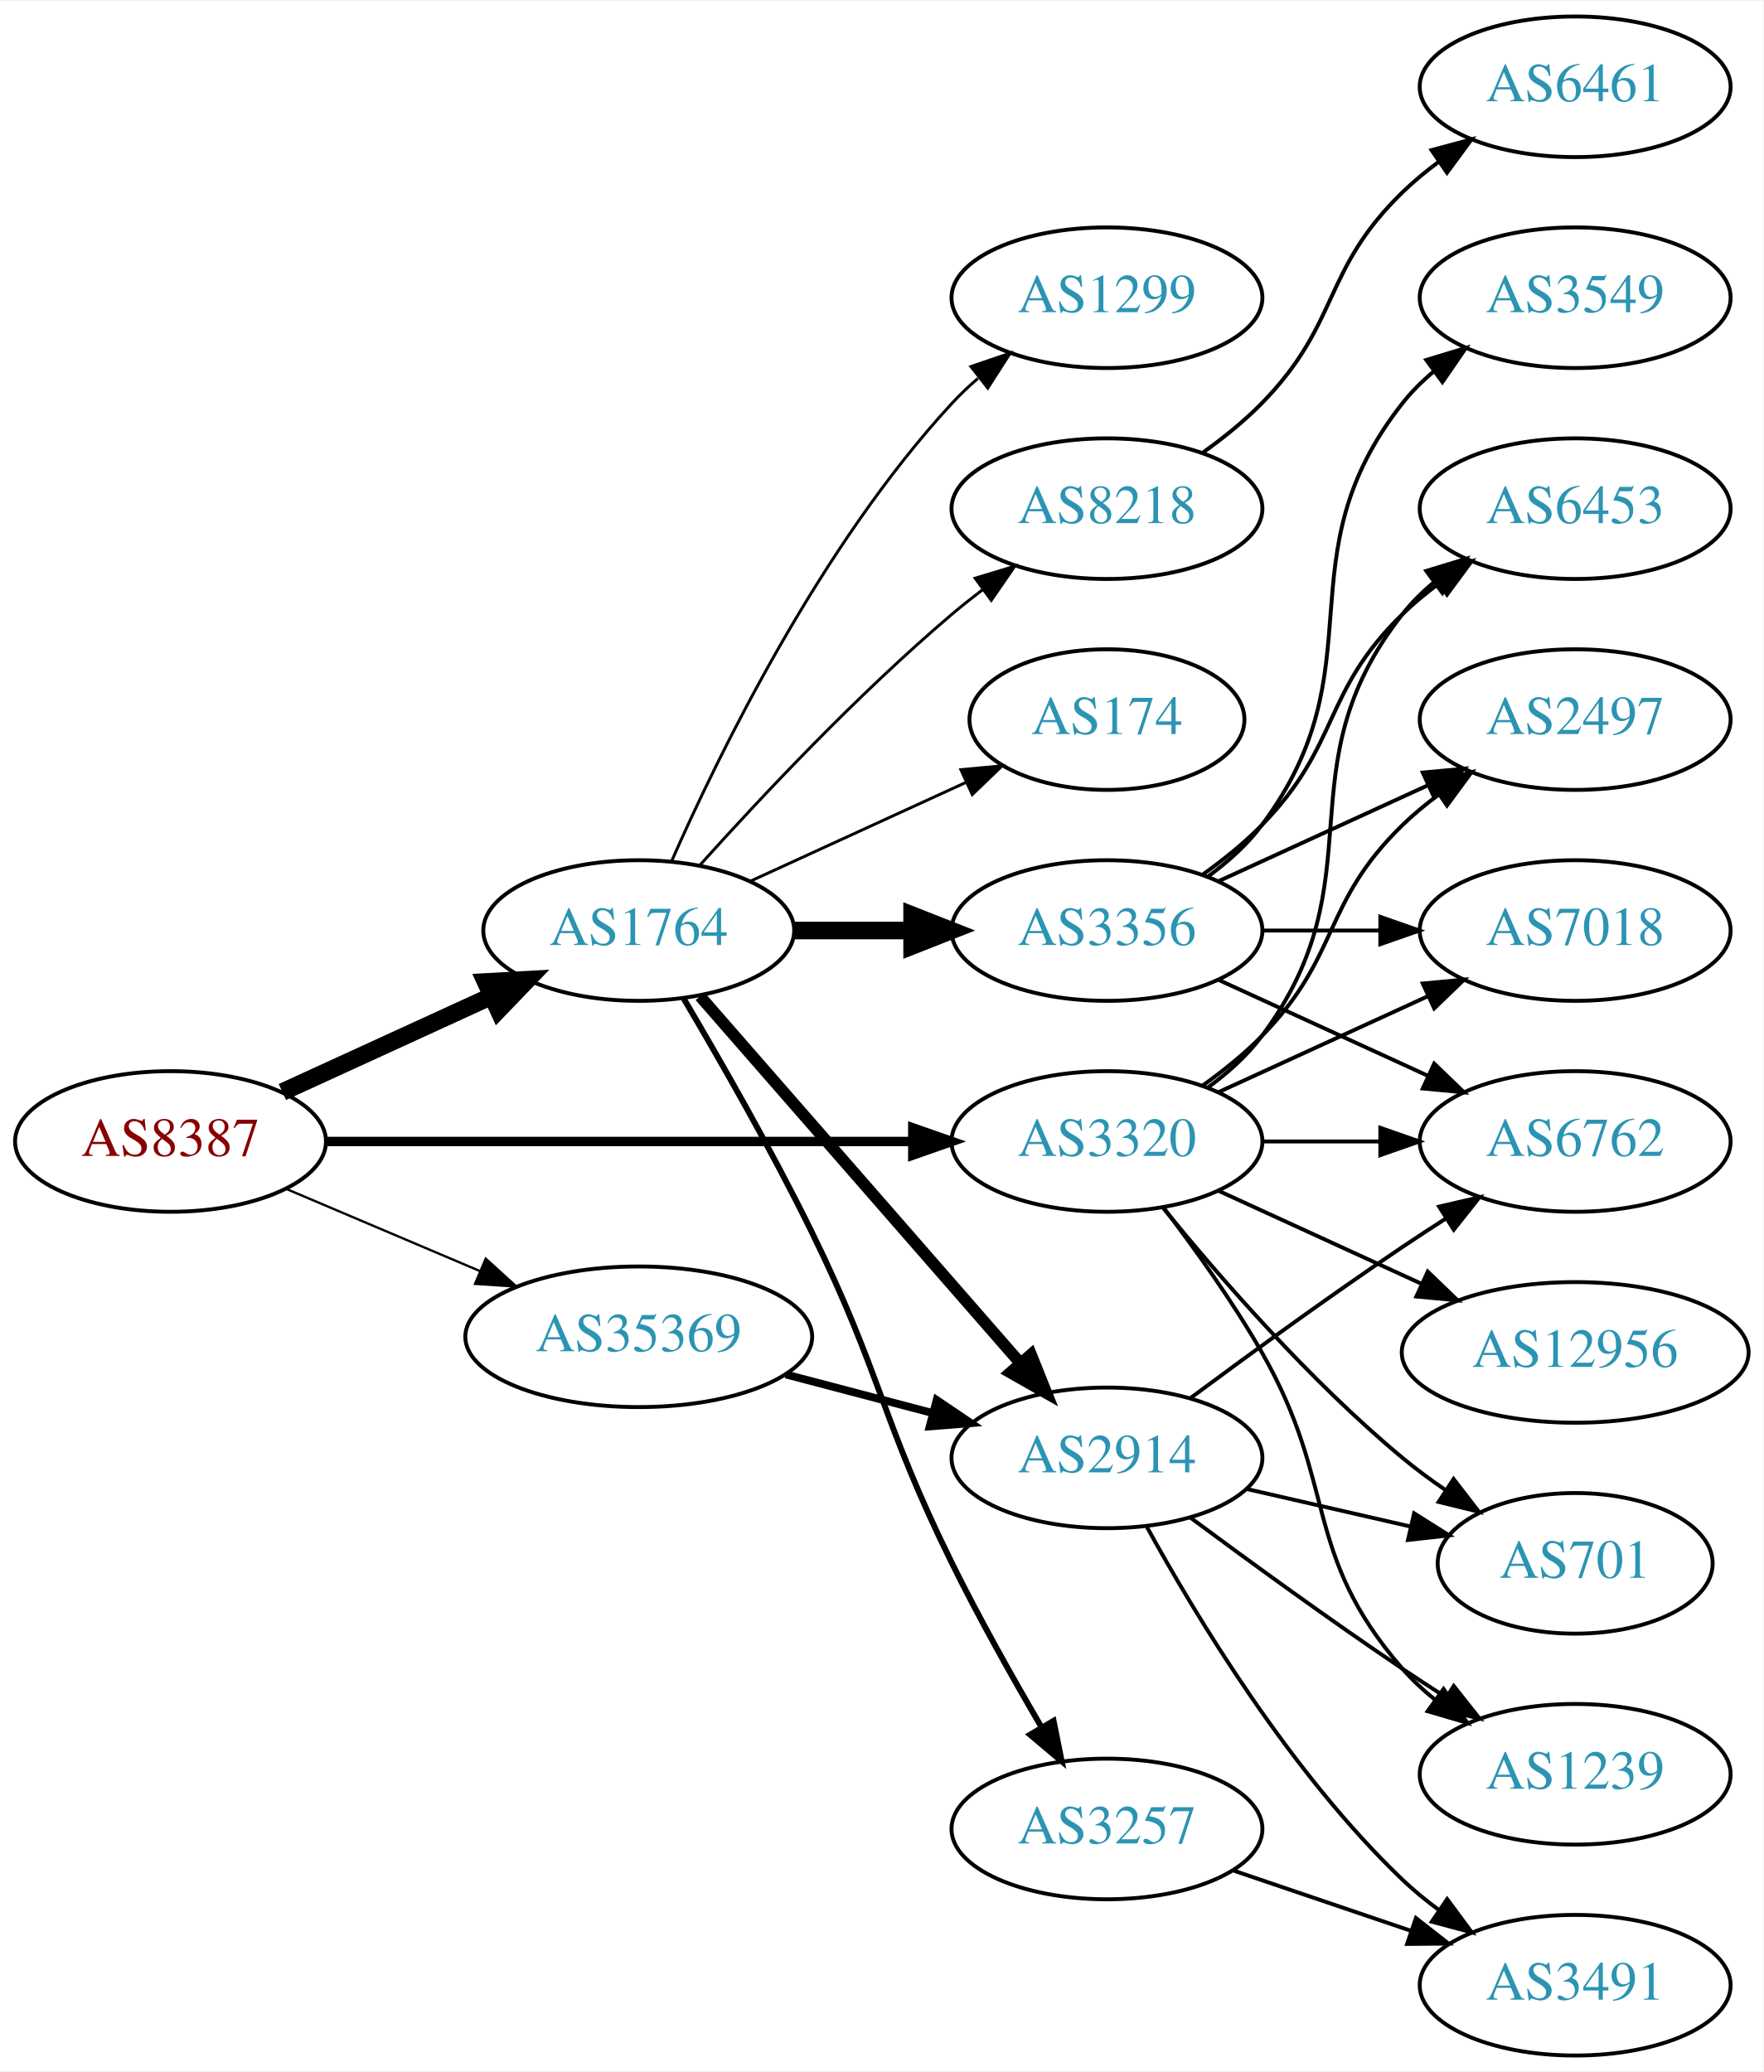
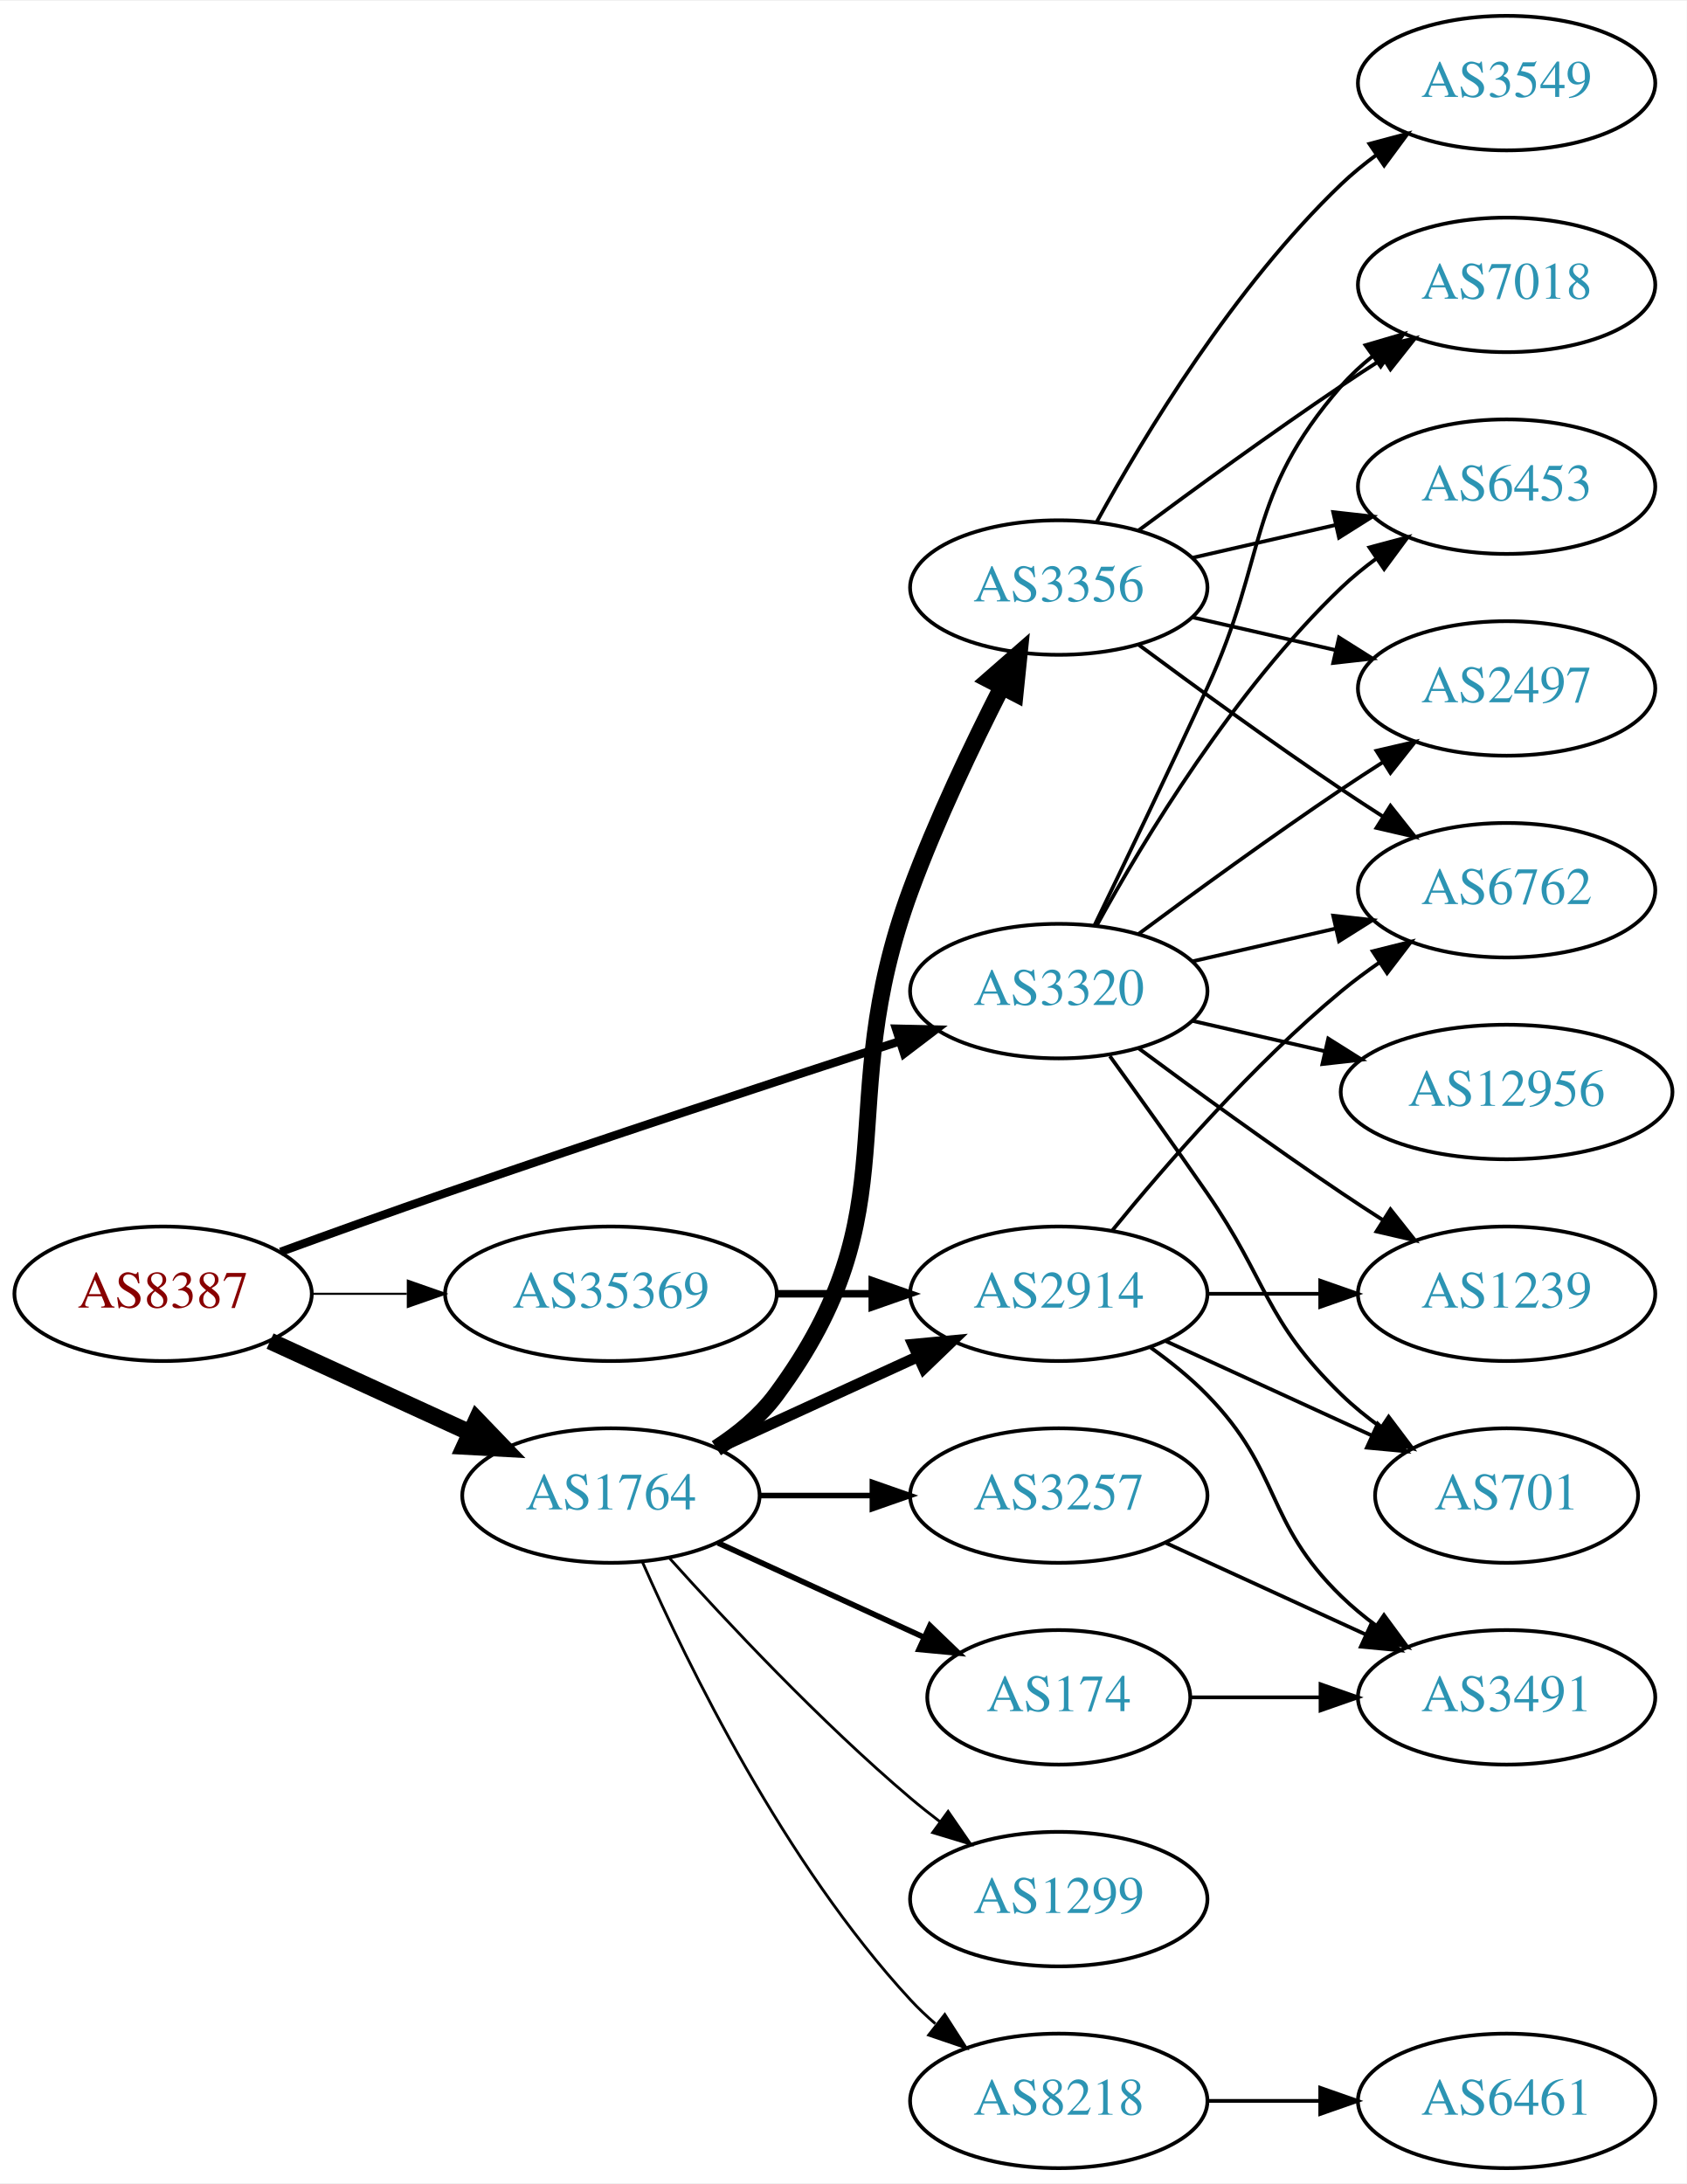
- <svg xmlns="http://www.w3.org/2000/svg" xmlns:xlink="http://www.w3.org/1999/xlink" width="451pt" height="530pt" viewBox="0.00 0.00 451.37 530.00">
-   <g id="graph0" class="graph" transform="scale(1 1) rotate(0) translate(4 526)">
-     <polygon fill="white" stroke="none" points="-4,4 -4,-526 447.37,-526 447.37,4 -4,4" />
+ <svg xmlns="http://www.w3.org/2000/svg" xmlns:xlink="http://www.w3.org/1999/xlink" width="451pt" height="584pt" viewBox="0.00 0.00 451.37 584.00">
+   <g id="graph0" class="graph" transform="scale(1 1) rotate(0) translate(4 580)">
+     <polygon fill="white" stroke="none" points="-4,4 -4,-580 447.37,-580 447.37,4 -4,4" />
    <g id="node1" class="node">
      <g id="a_node1">
        <a xlink:href="/asn/8387" xlink:title="AS8387 ~ Rennweg 97-99 [AT]">
          <ellipse fill="#ffffff" stroke="black" cx="39.647" cy="-234" rx="39.794" ry="18" />
          <text text-anchor="middle" x="39.647" y="-230.3" font-family="Times,serif" font-size="14.00" fill="#880000">AS8387</text>
        </a>
      </g>
    </g>
    <g id="node2" class="node">
      <g id="a_node2">
        <a xlink:href="/asn/1764" xlink:title="AS1764 ~ NEXTLAYER-AS [AT]">
-           <ellipse fill="#ffffff" stroke="black" cx="159.489" cy="-288" rx="39.794" ry="18" />
-           <text text-anchor="middle" x="159.489" y="-284.3" font-family="Times,serif" font-size="14.00" fill="#2c94b3">AS1764</text>
+           <ellipse fill="#ffffff" stroke="black" cx="159.489" cy="-180" rx="39.794" ry="18" />
+           <text text-anchor="middle" x="159.489" y="-176.3" font-family="Times,serif" font-size="14.00" fill="#2c94b3">AS1764</text>
        </a>
      </g>
    </g>
    <g id="edge1" class="edge">
-       <path fill="none" stroke="black" stroke-width="4.5" d="M68.275,-246.661C84.232,-253.973 104.503,-263.261 121.786,-271.181" />
-       <polygon fill="black" stroke="black" stroke-width="4.5" points="120.302,-274.832 131.033,-275.419 123.583,-267.673 120.302,-274.832" />
+       <path fill="none" stroke="black" stroke-width="4.5" d="M68.275,-221.339C84.232,-214.027 104.503,-204.739 121.786,-196.819" />
+       <polygon fill="black" stroke="black" stroke-width="4.5" points="123.583,-200.327 131.033,-192.581 120.302,-193.168 123.583,-200.327" />
    </g>
    <g id="node3" class="node">
      <g id="a_node3">
        <a xlink:href="/asn/3320" xlink:title="AS3320 ~ DTAG [DE]">
-           <ellipse fill="#ffffff" stroke="black" cx="279.332" cy="-234" rx="39.794" ry="18" />
-           <text text-anchor="middle" x="279.332" y="-230.3" font-family="Times,serif" font-size="14.00" fill="#2c94b3">AS3320</text>
+           <ellipse fill="#ffffff" stroke="black" cx="279.332" cy="-315" rx="39.794" ry="18" />
+           <text text-anchor="middle" x="279.332" y="-311.3" font-family="Times,serif" font-size="14.00" fill="#2c94b3">AS3320</text>
        </a>
      </g>
    </g>
    <g id="edge2" class="edge">
-       <path fill="none" stroke="black" stroke-width="2.4" d="M79.364,-234C120.282,-234 184.922,-234 229.356,-234" />
-       <polygon fill="black" stroke="black" stroke-width="2.4" points="229.631,-237.5 239.631,-234 229.631,-230.5 229.631,-237.5" />
+       <path fill="none" stroke="black" stroke-width="2.25" d="M71.087,-245.223C84.597,-250.149 100.708,-255.948 115.293,-261 156.402,-275.24 203.613,-290.789 236.616,-301.529" />
+       <polygon fill="black" stroke="black" stroke-width="2.25" points="235.787,-304.94 246.379,-304.701 237.95,-298.283 235.787,-304.94" />
    </g>
    <g id="node4" class="node">
      <g id="a_node4">
        <a xlink:href="/asn/35369" xlink:title="AS35369 ~ LINZAG-TELEKOM-AS [AT]">
-           <ellipse fill="#ffffff" stroke="black" cx="159.489" cy="-184" rx="44.393" ry="18" />
-           <text text-anchor="middle" x="159.489" y="-180.3" font-family="Times,serif" font-size="14.00" fill="#2c94b3">AS35369</text>
+           <ellipse fill="#ffffff" stroke="black" cx="159.489" cy="-234" rx="44.393" ry="18" />
+           <text text-anchor="middle" x="159.489" y="-230.3" font-family="Times,serif" font-size="14.00" fill="#2c94b3">AS35369</text>
        </a>
      </g>
    </g>
    <g id="edge3" class="edge">
-       <path fill="none" stroke="black" stroke-width="0.6" d="M69.173,-221.896C84.091,-215.566 102.59,-207.718 118.876,-200.808" />
-       <polygon fill="black" stroke="black" stroke-width="0.6" points="120.327,-203.994 128.166,-196.866 117.593,-197.55 120.327,-203.994" />
+       <path fill="none" stroke="black" stroke-width="0.562" d="M79.559,-234C87.662,-234 96.337,-234 104.863,-234" />
+       <polygon fill="black" stroke="black" stroke-width="0.562" points="105.141,-237.5 115.141,-234 105.141,-230.5 105.141,-237.5" />
    </g>
    <g id="node5" class="node">
      <g id="a_node5">
-         <a xlink:href="/asn/8218" xlink:title="AS8218 ~ legacy Neotelecoms [FR]">
-           <ellipse fill="#ffffff" stroke="black" cx="279.332" cy="-396" rx="39.794" ry="18" />
-           <text text-anchor="middle" x="279.332" y="-392.3" font-family="Times,serif" font-size="14.00" fill="#2c94b3">AS8218</text>
+         <a xlink:href="/asn/2914" xlink:title="AS2914 ~ NTT America, Inc. [US]">
+           <ellipse fill="#ffffff" stroke="black" cx="279.332" cy="-234" rx="39.794" ry="18" />
+           <text text-anchor="middle" x="279.332" y="-230.3" font-family="Times,serif" font-size="14.00" fill="#2c94b3">AS2914</text>
        </a>
      </g>
    </g>
    <g id="edge4" class="edge">
-       <path fill="none" stroke="black" stroke-width="0.75" d="M175.135,-304.725C190.436,-321.765 215.533,-348.523 239.685,-369 242.182,-371.117 244.843,-373.232 247.554,-375.293" />
-       <polygon fill="black" stroke="black" stroke-width="0.75" points="245.591,-378.194 255.73,-381.266 249.72,-372.541 245.591,-378.194" />
+       <path fill="none" stroke="black" stroke-width="3" d="M188.118,-192.661C204.075,-199.973 224.345,-209.261 241.628,-217.181" />
+       <polygon fill="black" stroke="black" stroke-width="3" points="240.327,-220.435 250.876,-221.419 243.243,-214.071 240.327,-220.435" />
    </g>
    <g id="node6" class="node">
      <g id="a_node6">
-         <a xlink:href="/asn/174" xlink:title="AS174 ~ Cogent Communications [US]">
-           <ellipse fill="#ffffff" stroke="black" cx="279.332" cy="-342" rx="35.194" ry="18" />
-           <text text-anchor="middle" x="279.332" y="-338.3" font-family="Times,serif" font-size="14.00" fill="#2c94b3">AS174</text>
+         <a xlink:href="/asn/1299" xlink:title="AS1299 ~ Telia Carrier [EU]">
+           <ellipse fill="#ffffff" stroke="black" cx="279.332" cy="-72" rx="39.794" ry="18" />
+           <text text-anchor="middle" x="279.332" y="-68.3" font-family="Times,serif" font-size="14.00" fill="#2c94b3">AS1299</text>
        </a>
      </g>
    </g>
    <g id="edge5" class="edge">
-       <path fill="none" stroke="black" stroke-width="0.75" d="M188.118,-300.661C204.534,-308.183 225.516,-317.798 243.113,-325.861" />
-       <polygon fill="black" stroke="black" stroke-width="0.75" points="241.941,-329.174 252.49,-330.158 244.857,-322.811 241.941,-329.174" />
+       <path fill="none" stroke="black" stroke-width="0.75" d="M175.135,-163.275C190.436,-146.235 215.533,-119.477 239.685,-99 242.182,-96.883 244.843,-94.768 247.554,-92.707" />
+       <polygon fill="black" stroke="black" stroke-width="0.75" points="249.72,-95.459 255.73,-86.734 245.591,-89.806 249.72,-95.459" />
    </g>
    <g id="node7" class="node">
      <g id="a_node7">
-         <a xlink:href="/asn/2914" xlink:title="AS2914 ~ NTT America, Inc. [US]">
-           <ellipse fill="#ffffff" stroke="black" cx="279.332" cy="-153" rx="39.794" ry="18" />
-           <text text-anchor="middle" x="279.332" y="-149.3" font-family="Times,serif" font-size="14.00" fill="#2c94b3">AS2914</text>
+         <a xlink:href="/asn/3356" xlink:title="AS3356 ~ Level 3 Parent, LLC [US]">
+           <ellipse fill="#ffffff" stroke="black" cx="279.332" cy="-423" rx="39.794" ry="18" />
+           <text text-anchor="middle" x="279.332" y="-419.3" font-family="Times,serif" font-size="14.00" fill="#2c94b3">AS3356</text>
        </a>
      </g>
    </g>
    <g id="edge6" class="edge">
-       <path fill="none" stroke="black" stroke-width="3" d="M175.176,-271.175C195.752,-247.603 233.29,-204.6 256.963,-177.48" />
-       <polygon fill="black" stroke="black" stroke-width="3" points="259.891,-179.448 263.83,-169.613 254.617,-174.845 259.891,-179.448" />
+       <path fill="none" stroke="black" stroke-width="4.5" d="M187.705,-192.669C193.685,-196.539 199.481,-201.31 203.685,-207 240.588,-256.941 218.224,-283.73 239.685,-342 246.553,-360.646 256.169,-380.817 264.091,-396.365" />
+       <polygon fill="black" stroke="black" stroke-width="4.5" points="260.671,-398.323 268.764,-405.394 267.664,-394.703 260.671,-398.323" />
    </g>
    <g id="node8" class="node">
      <g id="a_node8">
-         <a xlink:href="/asn/3356" xlink:title="AS3356 ~ Level 3 Parent, LLC [US]">
-           <ellipse fill="#ffffff" stroke="black" cx="279.332" cy="-288" rx="39.794" ry="18" />
-           <text text-anchor="middle" x="279.332" y="-284.3" font-family="Times,serif" font-size="14.00" fill="#2c94b3">AS3356</text>
+         <a xlink:href="/asn/3257" xlink:title="AS3257 ~ GTT [DE]">
+           <ellipse fill="#ffffff" stroke="black" cx="279.332" cy="-180" rx="39.794" ry="18" />
+           <text text-anchor="middle" x="279.332" y="-176.3" font-family="Times,serif" font-size="14.00" fill="#2c94b3">AS3257</text>
        </a>
      </g>
    </g>
    <g id="edge7" class="edge">
-       <path fill="none" stroke="black" stroke-width="4.5" d="M199.402,-288C208.955,-288 219.305,-288 229.267,-288" />
-       <polygon fill="black" stroke="black" stroke-width="4.5" points="229.46,-291.938 239.46,-288 229.46,-284.063 229.46,-291.938" />
+       <path fill="none" stroke="black" stroke-width="1.5" d="M199.402,-180C208.955,-180 219.305,-180 229.267,-180" />
+       <polygon fill="black" stroke="black" stroke-width="1.5" points="229.46,-183.5 239.46,-180 229.46,-176.5 229.46,-183.5" />
    </g>
    <g id="node9" class="node">
      <g id="a_node9">
-         <a xlink:href="/asn/1299" xlink:title="AS1299 ~ Telia Carrier [EU]">
-           <ellipse fill="#ffffff" stroke="black" cx="279.332" cy="-450" rx="39.794" ry="18" />
-           <text text-anchor="middle" x="279.332" y="-446.3" font-family="Times,serif" font-size="14.00" fill="#2c94b3">AS1299</text>
+         <a xlink:href="/asn/8218" xlink:title="AS8218 ~ legacy Neotelecoms [FR]">
+           <ellipse fill="#ffffff" stroke="black" cx="279.332" cy="-18" rx="39.794" ry="18" />
+           <text text-anchor="middle" x="279.332" y="-14.3" font-family="Times,serif" font-size="14.00" fill="#2c94b3">AS8218</text>
        </a>
      </g>
    </g>
    <g id="edge8" class="edge">
-       <path fill="none" stroke="black" stroke-width="0.75" d="M167.905,-305.761C179.973,-333.183 205.944,-386.473 239.685,-423 241.716,-425.198 243.954,-427.319 246.301,-429.34" />
-       <polygon fill="black" stroke="black" stroke-width="0.75" points="244.513,-432.386 254.545,-435.794 248.828,-426.874 244.513,-432.386" />
+       <path fill="none" stroke="black" stroke-width="0.75" d="M167.905,-162.239C179.973,-134.817 205.944,-81.528 239.685,-45 241.716,-42.802 243.954,-40.681 246.301,-38.66" />
+       <polygon fill="black" stroke="black" stroke-width="0.75" points="248.828,-41.126 254.545,-32.206 244.513,-35.614 248.828,-41.126" />
    </g>
    <g id="node10" class="node">
      <g id="a_node10">
-         <a xlink:href="/asn/3257" xlink:title="AS3257 ~ GTT [DE]">
-           <ellipse fill="#ffffff" stroke="black" cx="279.332" cy="-58" rx="39.794" ry="18" />
-           <text text-anchor="middle" x="279.332" y="-54.3" font-family="Times,serif" font-size="14.00" fill="#2c94b3">AS3257</text>
+         <a xlink:href="/asn/174" xlink:title="AS174 ~ Cogent Communications [US]">
+           <ellipse fill="#ffffff" stroke="black" cx="279.332" cy="-126" rx="35.194" ry="18" />
+           <text text-anchor="middle" x="279.332" y="-122.3" font-family="Times,serif" font-size="14.00" fill="#2c94b3">AS174</text>
        </a>
      </g>
    </g>
    <g id="edge9" class="edge">
-       <path fill="none" stroke="black" stroke-width="1.5" d="M171.005,-270.558C180.122,-255.142 193.427,-231.919 203.685,-211 221.749,-174.164 221.519,-162.785 239.685,-126 246.633,-111.932 255.182,-96.71 262.471,-84.242" />
-       <polygon fill="black" stroke="black" stroke-width="1.5" points="265.676,-85.699 267.753,-75.309 259.65,-82.136 265.676,-85.699" />
+       <path fill="none" stroke="black" stroke-width="1.5" d="M188.118,-167.339C204.534,-159.817 225.516,-150.202 243.113,-142.139" />
+       <polygon fill="black" stroke="black" stroke-width="1.5" points="244.857,-145.189 252.49,-137.842 241.941,-138.826 244.857,-145.189" />
    </g>
    <g id="node13" class="node">
      <g id="a_node13">
-         <a xlink:href="/asn/6453" xlink:title="AS6453 ~ TATA COMMUNICATIONS (AMERICA) INC [US]">
-           <ellipse fill="#ffffff" stroke="black" cx="399.174" cy="-396" rx="39.794" ry="18" />
-           <text text-anchor="middle" x="399.174" y="-392.3" font-family="Times,serif" font-size="14.00" fill="#2c94b3">AS6453</text>
-         </a>
-       </g>
-     </g>
-     <g id="edge25" class="edge">
-       <path fill="none" stroke="black" d="M305.262,-247.882C310.338,-251.611 315.256,-256.016 318.978,-261 349.249,-301.542 323.679,-329.246 354.978,-369 357.303,-371.953 360.047,-374.67 363.006,-377.147" />
-       <polygon fill="black" stroke="black" points="361.065,-380.064 371.203,-383.145 365.199,-374.415 361.065,-380.064" />
+         <a xlink:href="/asn/7018" xlink:title="AS7018 ~ AT&amp;T Services, Inc. [US]">
+           <ellipse fill="#ffffff" stroke="black" cx="399.174" cy="-504" rx="39.794" ry="18" />
+           <text text-anchor="middle" x="399.174" y="-500.3" font-family="Times,serif" font-size="14.00" fill="#2c94b3">AS7018</text>
+         </a>
+       </g>
+     </g>
+     <g id="edge26" class="edge">
+       <path fill="none" stroke="black" d="M288.913,-332.633C296.837,-348.998 308.873,-374.065 318.978,-396 335.462,-431.781 329.144,-447.258 354.978,-477 357.443,-479.838 360.28,-482.477 363.297,-484.906" />
+       <polygon fill="black" stroke="black" points="361.408,-487.858 371.575,-490.836 365.484,-482.167 361.408,-487.858" />
    </g>
    <g id="node14" class="node">
      <g id="a_node14">
-         <a xlink:href="/asn/2497" xlink:title="AS2497 ~ Internet Initiative Japan Inc. [JP]">
-           <ellipse fill="#ffffff" stroke="black" cx="399.174" cy="-342" rx="39.794" ry="18" />
-           <text text-anchor="middle" x="399.174" y="-338.3" font-family="Times,serif" font-size="14.00" fill="#2c94b3">AS2497</text>
-         </a>
-       </g>
-     </g>
-     <g id="edge21" class="edge">
-       <path fill="none" stroke="black" d="M303.926,-248.389C309.182,-252.148 314.513,-256.437 318.978,-261 339.151,-281.617 334.285,-294.906 354.978,-315 357.823,-317.763 360.997,-320.386 364.297,-322.834" />
-       <polygon fill="black" stroke="black" points="362.414,-325.786 372.645,-328.538 366.363,-320.006 362.414,-325.786" />
+         <a xlink:href="/asn/6453" xlink:title="AS6453 ~ TATA COMMUNICATIONS (AMERICA) INC [US]">
+           <ellipse fill="#ffffff" stroke="black" cx="399.174" cy="-450" rx="39.794" ry="18" />
+           <text text-anchor="middle" x="399.174" y="-446.3" font-family="Times,serif" font-size="14.00" fill="#2c94b3">AS6453</text>
+         </a>
+       </g>
+     </g>
+     <g id="edge22" class="edge">
+       <path fill="none" stroke="black" d="M289.573,-332.713C302.118,-355.561 326.295,-395.611 354.978,-423 357.846,-425.739 361.035,-428.347 364.344,-430.785" />
+       <polygon fill="black" stroke="black" points="362.468,-433.742 372.704,-436.477 366.407,-427.956 362.468,-433.742" />
    </g>
    <g id="node15" class="node">
      <g id="a_node15">
-         <a xlink:href="/asn/7018" xlink:title="AS7018 ~ AT&amp;T Services, Inc. [US]">
-           <ellipse fill="#ffffff" stroke="black" cx="399.174" cy="-288" rx="39.794" ry="18" />
-           <text text-anchor="middle" x="399.174" y="-284.3" font-family="Times,serif" font-size="14.00" fill="#2c94b3">AS7018</text>
-         </a>
-       </g>
-     </g>
-     <g id="edge26" class="edge">
-       <path fill="none" stroke="black" d="M307.96,-246.661C323.917,-253.973 344.188,-263.261 361.471,-271.181" />
-       <polygon fill="black" stroke="black" points="360.169,-274.435 370.718,-275.419 363.085,-268.071 360.169,-274.435" />
+         <a xlink:href="/asn/2497" xlink:title="AS2497 ~ Internet Initiative Japan Inc. [JP]">
+           <ellipse fill="#ffffff" stroke="black" cx="399.174" cy="-396" rx="39.794" ry="18" />
+           <text text-anchor="middle" x="399.174" y="-392.3" font-family="Times,serif" font-size="14.00" fill="#2c94b3">AS2497</text>
+         </a>
+       </g>
+     </g>
+     <g id="edge24" class="edge">
+       <path fill="none" stroke="black" d="M300.662,-330.277C315.524,-341.304 336.269,-356.407 354.978,-369 358.527,-371.389 362.277,-373.839 366.026,-376.242" />
+       <polygon fill="black" stroke="black" points="364.352,-379.325 374.674,-381.712 368.094,-373.409 364.352,-379.325" />
    </g>
    <g id="node16" class="node">
      <g id="a_node16">
        <a xlink:href="/asn/6762" xlink:title="AS6762 ~ TELECOM ITALIA SPARKLE S.p.A. [IT]">
-           <ellipse fill="#ffffff" stroke="black" cx="399.174" cy="-234" rx="39.794" ry="18" />
-           <text text-anchor="middle" x="399.174" y="-230.3" font-family="Times,serif" font-size="14.00" fill="#2c94b3">AS6762</text>
+           <ellipse fill="#ffffff" stroke="black" cx="399.174" cy="-342" rx="39.794" ry="18" />
+           <text text-anchor="middle" x="399.174" y="-338.3" font-family="Times,serif" font-size="14.00" fill="#2c94b3">AS6762</text>
        </a>
      </g>
    </g>
    <g id="edge23" class="edge">
-       <path fill="none" stroke="black" d="M319.244,-234C328.798,-234 339.147,-234 349.11,-234" />
-       <polygon fill="black" stroke="black" points="349.302,-237.5 359.302,-234 349.302,-230.5 349.302,-237.5" />
+       <path fill="none" stroke="black" d="M315.051,-322.955C327.051,-325.704 340.672,-328.825 353.364,-331.733" />
+       <polygon fill="black" stroke="black" points="352.767,-335.187 363.296,-334.009 354.33,-328.364 352.767,-335.187" />
    </g>
    <g id="node17" class="node">
      <g id="a_node17">
        <a xlink:href="/asn/1239" xlink:title="AS1239 ~ Sprint [US]">
-           <ellipse fill="#ffffff" stroke="black" cx="399.174" cy="-72" rx="39.794" ry="18" />
-           <text text-anchor="middle" x="399.174" y="-68.3" font-family="Times,serif" font-size="14.00" fill="#2c94b3">AS1239</text>
-         </a>
-       </g>
-     </g>
-     <g id="edge24" class="edge">
-       <path fill="none" stroke="black" d="M293.793,-217.087C301.686,-206.73 311.535,-193.008 318.978,-180 338.543,-145.806 329.144,-128.742 354.978,-99 357.443,-96.162 360.28,-93.523 363.297,-91.094" />
-       <polygon fill="black" stroke="black" points="365.484,-93.833 371.575,-85.164 361.408,-88.142 365.484,-93.833" />
+           <ellipse fill="#ffffff" stroke="black" cx="399.174" cy="-234" rx="39.794" ry="18" />
+           <text text-anchor="middle" x="399.174" y="-230.3" font-family="Times,serif" font-size="14.00" fill="#2c94b3">AS1239</text>
+         </a>
+       </g>
+     </g>
+     <g id="edge25" class="edge">
+       <path fill="none" stroke="black" d="M300.662,-299.723C315.524,-288.696 336.269,-273.593 354.978,-261 358.527,-258.611 362.277,-256.161 366.026,-253.758" />
+       <polygon fill="black" stroke="black" points="368.094,-256.591 374.674,-248.288 364.352,-250.675 368.094,-256.591" />
    </g>
    <g id="node18" class="node">
      <g id="a_node18">
        <a xlink:href="/asn/701" xlink:title="AS701 ~ UUNET [US]">
-           <ellipse fill="#ffffff" stroke="black" cx="399.174" cy="-126" rx="35.194" ry="18" />
-           <text text-anchor="middle" x="399.174" y="-122.3" font-family="Times,serif" font-size="14.00" fill="#2c94b3">AS701</text>
+           <ellipse fill="#ffffff" stroke="black" cx="399.174" cy="-180" rx="35.194" ry="18" />
+           <text text-anchor="middle" x="399.174" y="-176.3" font-family="Times,serif" font-size="14.00" fill="#2c94b3">AS701</text>
        </a>
      </g>
    </g>
    <g id="edge27" class="edge">
-       <path fill="none" stroke="black" d="M293.751,-216.935C307.865,-199.625 331.28,-172.655 354.978,-153 358.441,-150.128 362.234,-147.331 366.088,-144.692" />
-       <polygon fill="black" stroke="black" points="368.05,-147.592 374.521,-139.203 364.231,-141.725 368.05,-147.592" />
+       <path fill="none" stroke="black" d="M293.011,-297.594C300.626,-287.063 310.459,-273.33 318.978,-261 335.374,-237.269 334.285,-227.094 354.978,-207 358.206,-203.866 361.857,-200.911 365.635,-198.188" />
+       <polygon fill="black" stroke="black" points="367.614,-201.075 373.995,-192.617 363.732,-195.25 367.614,-201.075" />
    </g>
    <g id="node20" class="node">
      <g id="a_node20">
        <a xlink:href="/asn/12956" xlink:title="AS12956 ~ TELXIUS [ES]">
-           <ellipse fill="#ffffff" stroke="black" cx="399.174" cy="-180" rx="44.393" ry="18" />
-           <text text-anchor="middle" x="399.174" y="-176.3" font-family="Times,serif" font-size="14.00" fill="#2c94b3">AS12956</text>
-         </a>
-       </g>
-     </g>
-     <g id="edge22" class="edge">
-       <path fill="none" stroke="black" d="M307.96,-221.339C323.458,-214.238 343.025,-205.272 359.971,-197.506" />
-       <polygon fill="black" stroke="black" points="361.441,-200.683 369.074,-193.335 358.525,-194.319 361.441,-200.683" />
+           <ellipse fill="#ffffff" stroke="black" cx="399.174" cy="-288" rx="44.393" ry="18" />
+           <text text-anchor="middle" x="399.174" y="-284.3" font-family="Times,serif" font-size="14.00" fill="#2c94b3">AS12956</text>
+         </a>
+       </g>
    </g>
    <g id="edge28" class="edge">
-       <path fill="none" stroke="black" stroke-width="2" d="M197.129,-174.361C209.071,-171.22 222.445,-167.702 234.839,-164.441" />
-       <polygon fill="black" stroke="black" stroke-width="2" points="235.743,-167.823 244.523,-161.894 233.962,-161.053 235.743,-167.823" />
+       <path fill="none" stroke="black" d="M315.051,-307.045C326.189,-304.493 338.725,-301.621 350.618,-298.896" />
+       <polygon fill="black" stroke="black" points="351.446,-302.297 360.412,-296.652 349.883,-295.474 351.446,-302.297" />
+     </g>
+     <g id="edge29" class="edge">
+       <path fill="none" stroke="black" stroke-width="2" d="M203.7,-234C212.013,-234 220.775,-234 229.258,-234" />
+       <polygon fill="black" stroke="black" stroke-width="2" points="229.416,-237.5 239.416,-234 229.416,-230.5 229.416,-237.5" />
+     </g>
+     <g id="edge16" class="edge">
+       <path fill="none" stroke="black" d="M293.751,-251.065C307.865,-268.375 331.28,-295.345 354.978,-315 358.194,-317.668 361.695,-320.27 365.265,-322.741" />
+       <polygon fill="black" stroke="black" points="363.343,-325.666 373.622,-328.236 367.189,-319.817 363.343,-325.666" />
+     </g>
+     <g id="edge17" class="edge">
+       <path fill="none" stroke="black" d="M319.244,-234C328.798,-234 339.147,-234 349.11,-234" />
+       <polygon fill="black" stroke="black" points="349.302,-237.5 359.302,-234 349.302,-230.5 349.302,-237.5" />
+     </g>
+     <g id="edge18" class="edge">
+       <path fill="none" stroke="black" d="M307.96,-221.339C324.377,-213.817 345.358,-204.202 362.955,-196.139" />
+       <polygon fill="black" stroke="black" points="364.7,-199.189 372.332,-191.842 361.783,-192.826 364.7,-199.189" />
+     </g>
+     <g id="node19" class="node">
+       <g id="a_node19">
+         <a xlink:href="/asn/3491" xlink:title="AS3491 ~ PCCW Global, Inc. [US]">
+           <ellipse fill="#ffffff" stroke="black" cx="399.174" cy="-126" rx="39.794" ry="18" />
+           <text text-anchor="middle" x="399.174" y="-122.3" font-family="Times,serif" font-size="14.00" fill="#2c94b3">AS3491</text>
+         </a>
+       </g>
+     </g>
+     <g id="edge19" class="edge">
+       <path fill="none" stroke="black" d="M303.926,-219.611C309.182,-215.852 314.513,-211.563 318.978,-207 339.151,-186.383 334.285,-173.094 354.978,-153 357.823,-150.237 360.997,-147.614 364.297,-145.166" />
+       <polygon fill="black" stroke="black" points="366.363,-147.994 372.645,-139.462 362.414,-142.214 366.363,-147.994" />
+     </g>
+     <g id="node12" class="node">
+       <g id="a_node12">
+         <a xlink:href="/asn/3549" xlink:title="AS3549 ~ Level 3 Parent, LLC [US]">
+           <ellipse fill="#ffffff" stroke="black" cx="399.174" cy="-558" rx="39.794" ry="18" />
+           <text text-anchor="middle" x="399.174" y="-554.3" font-family="Times,serif" font-size="14.00" fill="#2c94b3">AS3549</text>
+         </a>
+       </g>
+     </g>
+     <g id="edge11" class="edge">
+       <path fill="none" stroke="black" d="M289.573,-440.713C302.118,-463.561 326.295,-503.611 354.978,-531 357.846,-533.739 361.035,-536.347 364.344,-538.785" />
+       <polygon fill="black" stroke="black" points="362.468,-541.742 372.704,-544.477 366.407,-535.956 362.468,-541.742" />
+     </g>
+     <g id="edge12" class="edge">
+       <path fill="none" stroke="black" d="M300.662,-438.277C315.524,-449.304 336.269,-464.407 354.978,-477 358.527,-479.389 362.277,-481.839 366.026,-484.242" />
+       <polygon fill="black" stroke="black" points="364.352,-487.325 374.674,-489.712 368.094,-481.409 364.352,-487.325" />
+     </g>
+     <g id="edge13" class="edge">
+       <path fill="none" stroke="black" d="M315.051,-430.955C327.051,-433.704 340.672,-436.825 353.364,-439.733" />
+       <polygon fill="black" stroke="black" points="352.767,-443.187 363.296,-442.009 354.33,-436.364 352.767,-443.187" />
+     </g>
+     <g id="edge14" class="edge">
+       <path fill="none" stroke="black" d="M315.051,-415.045C327.051,-412.296 340.672,-409.175 353.364,-406.267" />
+       <polygon fill="black" stroke="black" points="354.33,-409.636 363.296,-403.991 352.767,-402.813 354.33,-409.636" />
+     </g>
+     <g id="edge15" class="edge">
+       <path fill="none" stroke="black" d="M300.662,-407.723C315.524,-396.696 336.269,-381.593 354.978,-369 358.527,-366.611 362.277,-364.161 366.026,-361.758" />
+       <polygon fill="black" stroke="black" points="368.094,-364.591 374.674,-356.288 364.352,-358.675 368.094,-364.591" />
+     </g>
+     <g id="edge21" class="edge">
+       <path fill="none" stroke="black" d="M307.96,-167.339C323.917,-160.027 344.188,-150.739 361.471,-142.819" />
+       <polygon fill="black" stroke="black" points="363.085,-145.929 370.718,-138.581 360.169,-139.565 363.085,-145.929" />
    </g>
    <g id="node11" class="node">
      <g id="a_node11">
        <a xlink:href="/asn/6461" xlink:title="AS6461 ~ Zayo Bandwidth [US]">
-           <ellipse fill="#ffffff" stroke="black" cx="399.174" cy="-504" rx="39.794" ry="18" />
-           <text text-anchor="middle" x="399.174" y="-500.3" font-family="Times,serif" font-size="14.00" fill="#2c94b3">AS6461</text>
+           <ellipse fill="#ffffff" stroke="black" cx="399.174" cy="-18" rx="39.794" ry="18" />
+           <text text-anchor="middle" x="399.174" y="-14.3" font-family="Times,serif" font-size="14.00" fill="#2c94b3">AS6461</text>
        </a>
      </g>
    </g>
    <g id="edge10" class="edge">
-       <path fill="none" stroke="black" d="M303.926,-410.389C309.182,-414.148 314.513,-418.437 318.978,-423 339.151,-443.617 334.285,-456.906 354.978,-477 357.823,-479.763 360.997,-482.386 364.297,-484.834" />
-       <polygon fill="black" stroke="black" points="362.414,-487.786 372.645,-490.538 366.363,-482.006 362.414,-487.786" />
-     </g>
-     <g id="edge18" class="edge">
-       <path fill="none" stroke="black" d="M300.662,-168.277C315.524,-179.304 336.269,-194.407 354.978,-207 358.527,-209.389 362.277,-211.839 366.026,-214.242" />
-       <polygon fill="black" stroke="black" points="364.352,-217.325 374.674,-219.712 368.094,-211.409 364.352,-217.325" />
-     </g>
-     <g id="edge16" class="edge">
-       <path fill="none" stroke="black" d="M300.662,-137.723C315.524,-126.696 336.269,-111.593 354.978,-99 358.527,-96.611 362.277,-94.161 366.026,-91.758" />
-       <polygon fill="black" stroke="black" points="368.094,-94.591 374.674,-86.288 364.352,-88.675 368.094,-94.591" />
-     </g>
-     <g id="edge17" class="edge">
-       <path fill="none" stroke="black" d="M315.051,-145.045C328.143,-142.045 343.166,-138.604 356.806,-135.478" />
-       <polygon fill="black" stroke="black" points="357.948,-138.807 366.914,-133.162 356.384,-131.984 357.948,-138.807" />
-     </g>
-     <g id="node19" class="node">
-       <g id="a_node19">
-         <a xlink:href="/asn/3491" xlink:title="AS3491 ~ PCCW Global, Inc. [US]">
-           <ellipse fill="#ffffff" stroke="black" cx="399.174" cy="-18" rx="39.794" ry="18" />
-           <text text-anchor="middle" x="399.174" y="-14.3" font-family="Times,serif" font-size="14.00" fill="#2c94b3">AS3491</text>
-         </a>
-       </g>
-     </g>
-     <g id="edge19" class="edge">
-       <path fill="none" stroke="black" d="M289.573,-135.287C302.118,-112.439 326.295,-72.389 354.978,-45 357.846,-42.261 361.035,-39.653 364.344,-37.215" />
-       <polygon fill="black" stroke="black" points="366.407,-40.044 372.704,-31.523 362.468,-34.258 366.407,-40.044" />
-     </g>
-     <g id="node12" class="node">
-       <g id="a_node12">
-         <a xlink:href="/asn/3549" xlink:title="AS3549 ~ Level 3 Parent, LLC [US]">
-           <ellipse fill="#ffffff" stroke="black" cx="399.174" cy="-450" rx="39.794" ry="18" />
-           <text text-anchor="middle" x="399.174" y="-446.3" font-family="Times,serif" font-size="14.00" fill="#2c94b3">AS3549</text>
-         </a>
-       </g>
-     </g>
-     <g id="edge11" class="edge">
-       <path fill="none" stroke="black" d="M305.262,-301.882C310.338,-305.611 315.256,-310.016 318.978,-315 349.249,-355.542 323.679,-383.246 354.978,-423 357.303,-425.953 360.047,-428.67 363.006,-431.147" />
-       <polygon fill="black" stroke="black" points="361.065,-434.064 371.203,-437.145 365.199,-428.415 361.065,-434.064" />
-     </g>
-     <g id="edge12" class="edge">
-       <path fill="none" stroke="black" d="M303.926,-302.389C309.182,-306.148 314.513,-310.437 318.978,-315 339.151,-335.617 334.285,-348.906 354.978,-369 357.823,-371.763 360.997,-374.386 364.297,-376.834" />
-       <polygon fill="black" stroke="black" points="362.414,-379.786 372.645,-382.538 366.363,-374.006 362.414,-379.786" />
-     </g>
-     <g id="edge13" class="edge">
-       <path fill="none" stroke="black" d="M307.96,-300.661C323.917,-307.973 344.188,-317.261 361.471,-325.181" />
-       <polygon fill="black" stroke="black" points="360.169,-328.435 370.718,-329.419 363.085,-322.071 360.169,-328.435" />
-     </g>
-     <g id="edge14" class="edge">
-       <path fill="none" stroke="black" d="M319.244,-288C328.798,-288 339.147,-288 349.11,-288" />
-       <polygon fill="black" stroke="black" points="349.302,-291.5 359.302,-288 349.302,-284.5 349.302,-291.5" />
-     </g>
-     <g id="edge15" class="edge">
-       <path fill="none" stroke="black" d="M307.96,-275.339C323.917,-268.027 344.188,-258.739 361.471,-250.819" />
-       <polygon fill="black" stroke="black" points="363.085,-253.929 370.718,-246.581 360.169,-247.565 363.085,-253.929" />
+       <path fill="none" stroke="black" d="M319.244,-18C328.798,-18 339.147,-18 349.11,-18" />
+       <polygon fill="black" stroke="black" points="349.302,-21.5 359.302,-18 349.302,-14.5 349.302,-21.5" />
    </g>
    <g id="edge20" class="edge">
-       <path fill="none" stroke="black" d="M311.602,-47.386C325.585,-42.639 342.256,-36.981 357.218,-31.902" />
-       <polygon fill="black" stroke="black" points="358.413,-35.192 366.758,-28.664 356.163,-28.564 358.413,-35.192" />
+       <path fill="none" stroke="black" d="M314.733,-126C325.557,-126 337.725,-126 349.352,-126" />
+       <polygon fill="black" stroke="black" points="349.383,-129.5 359.383,-126 349.383,-122.5 349.383,-129.5" />
    </g>
  </g>
</svg>
